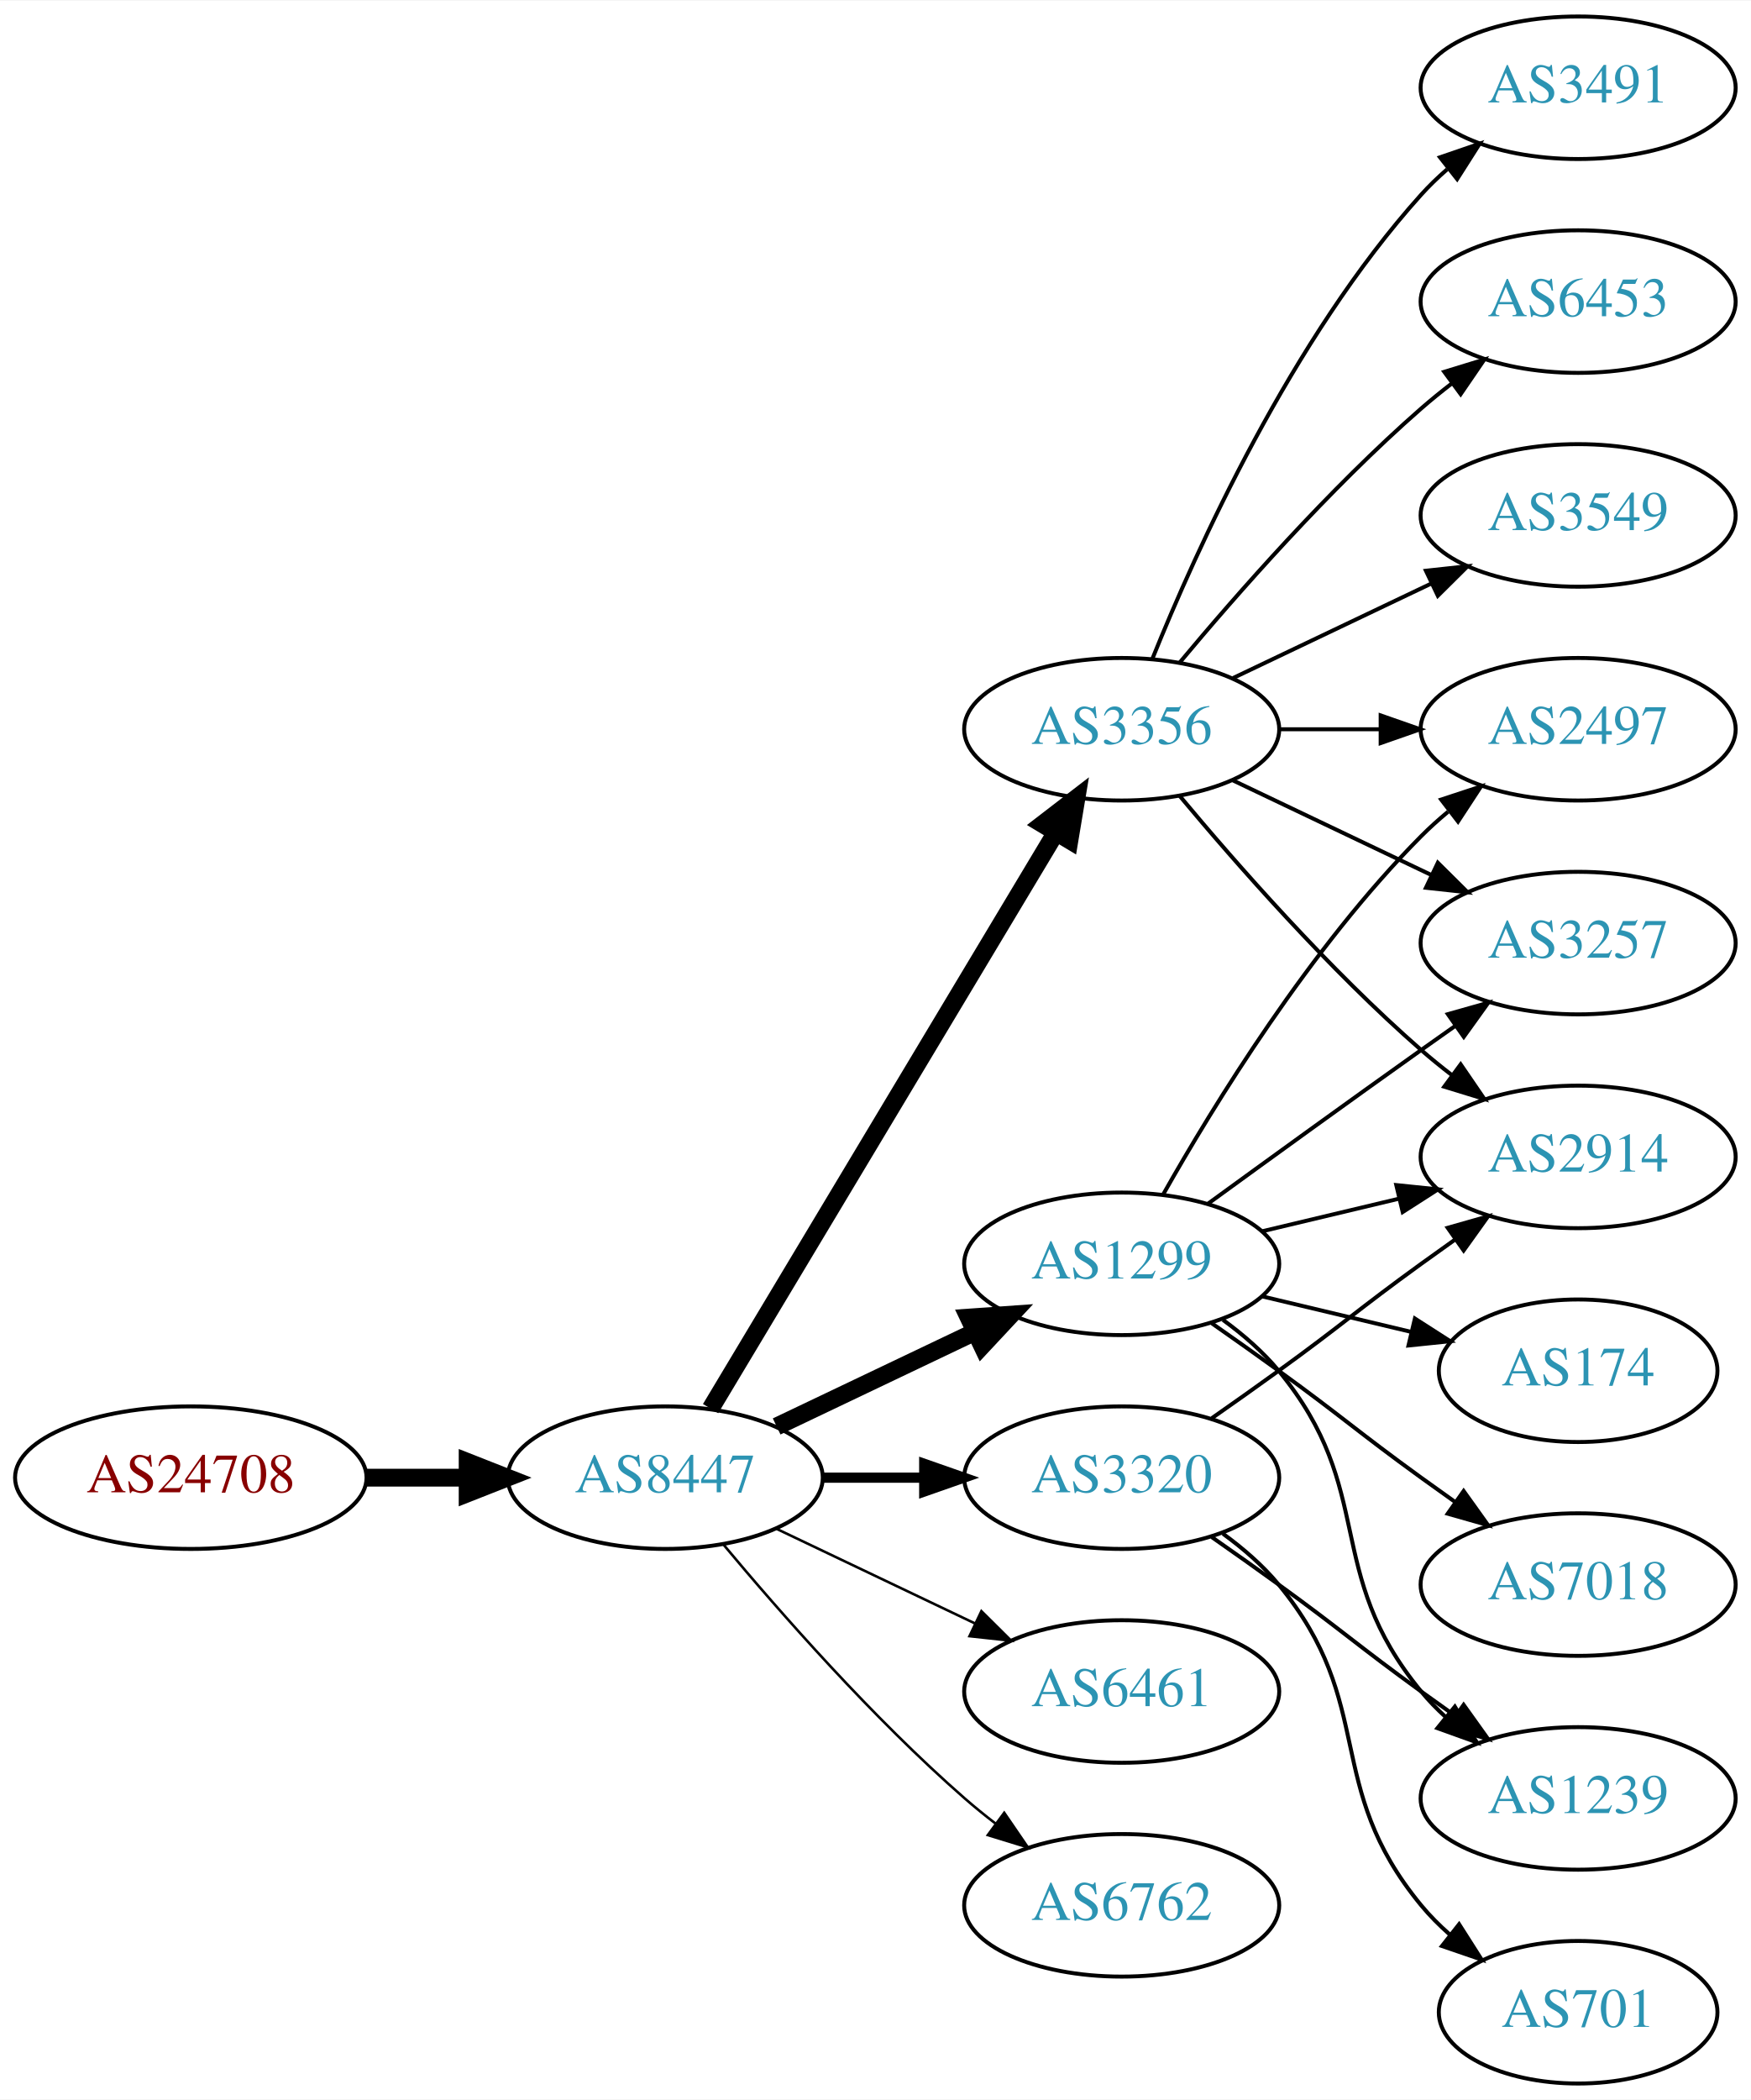
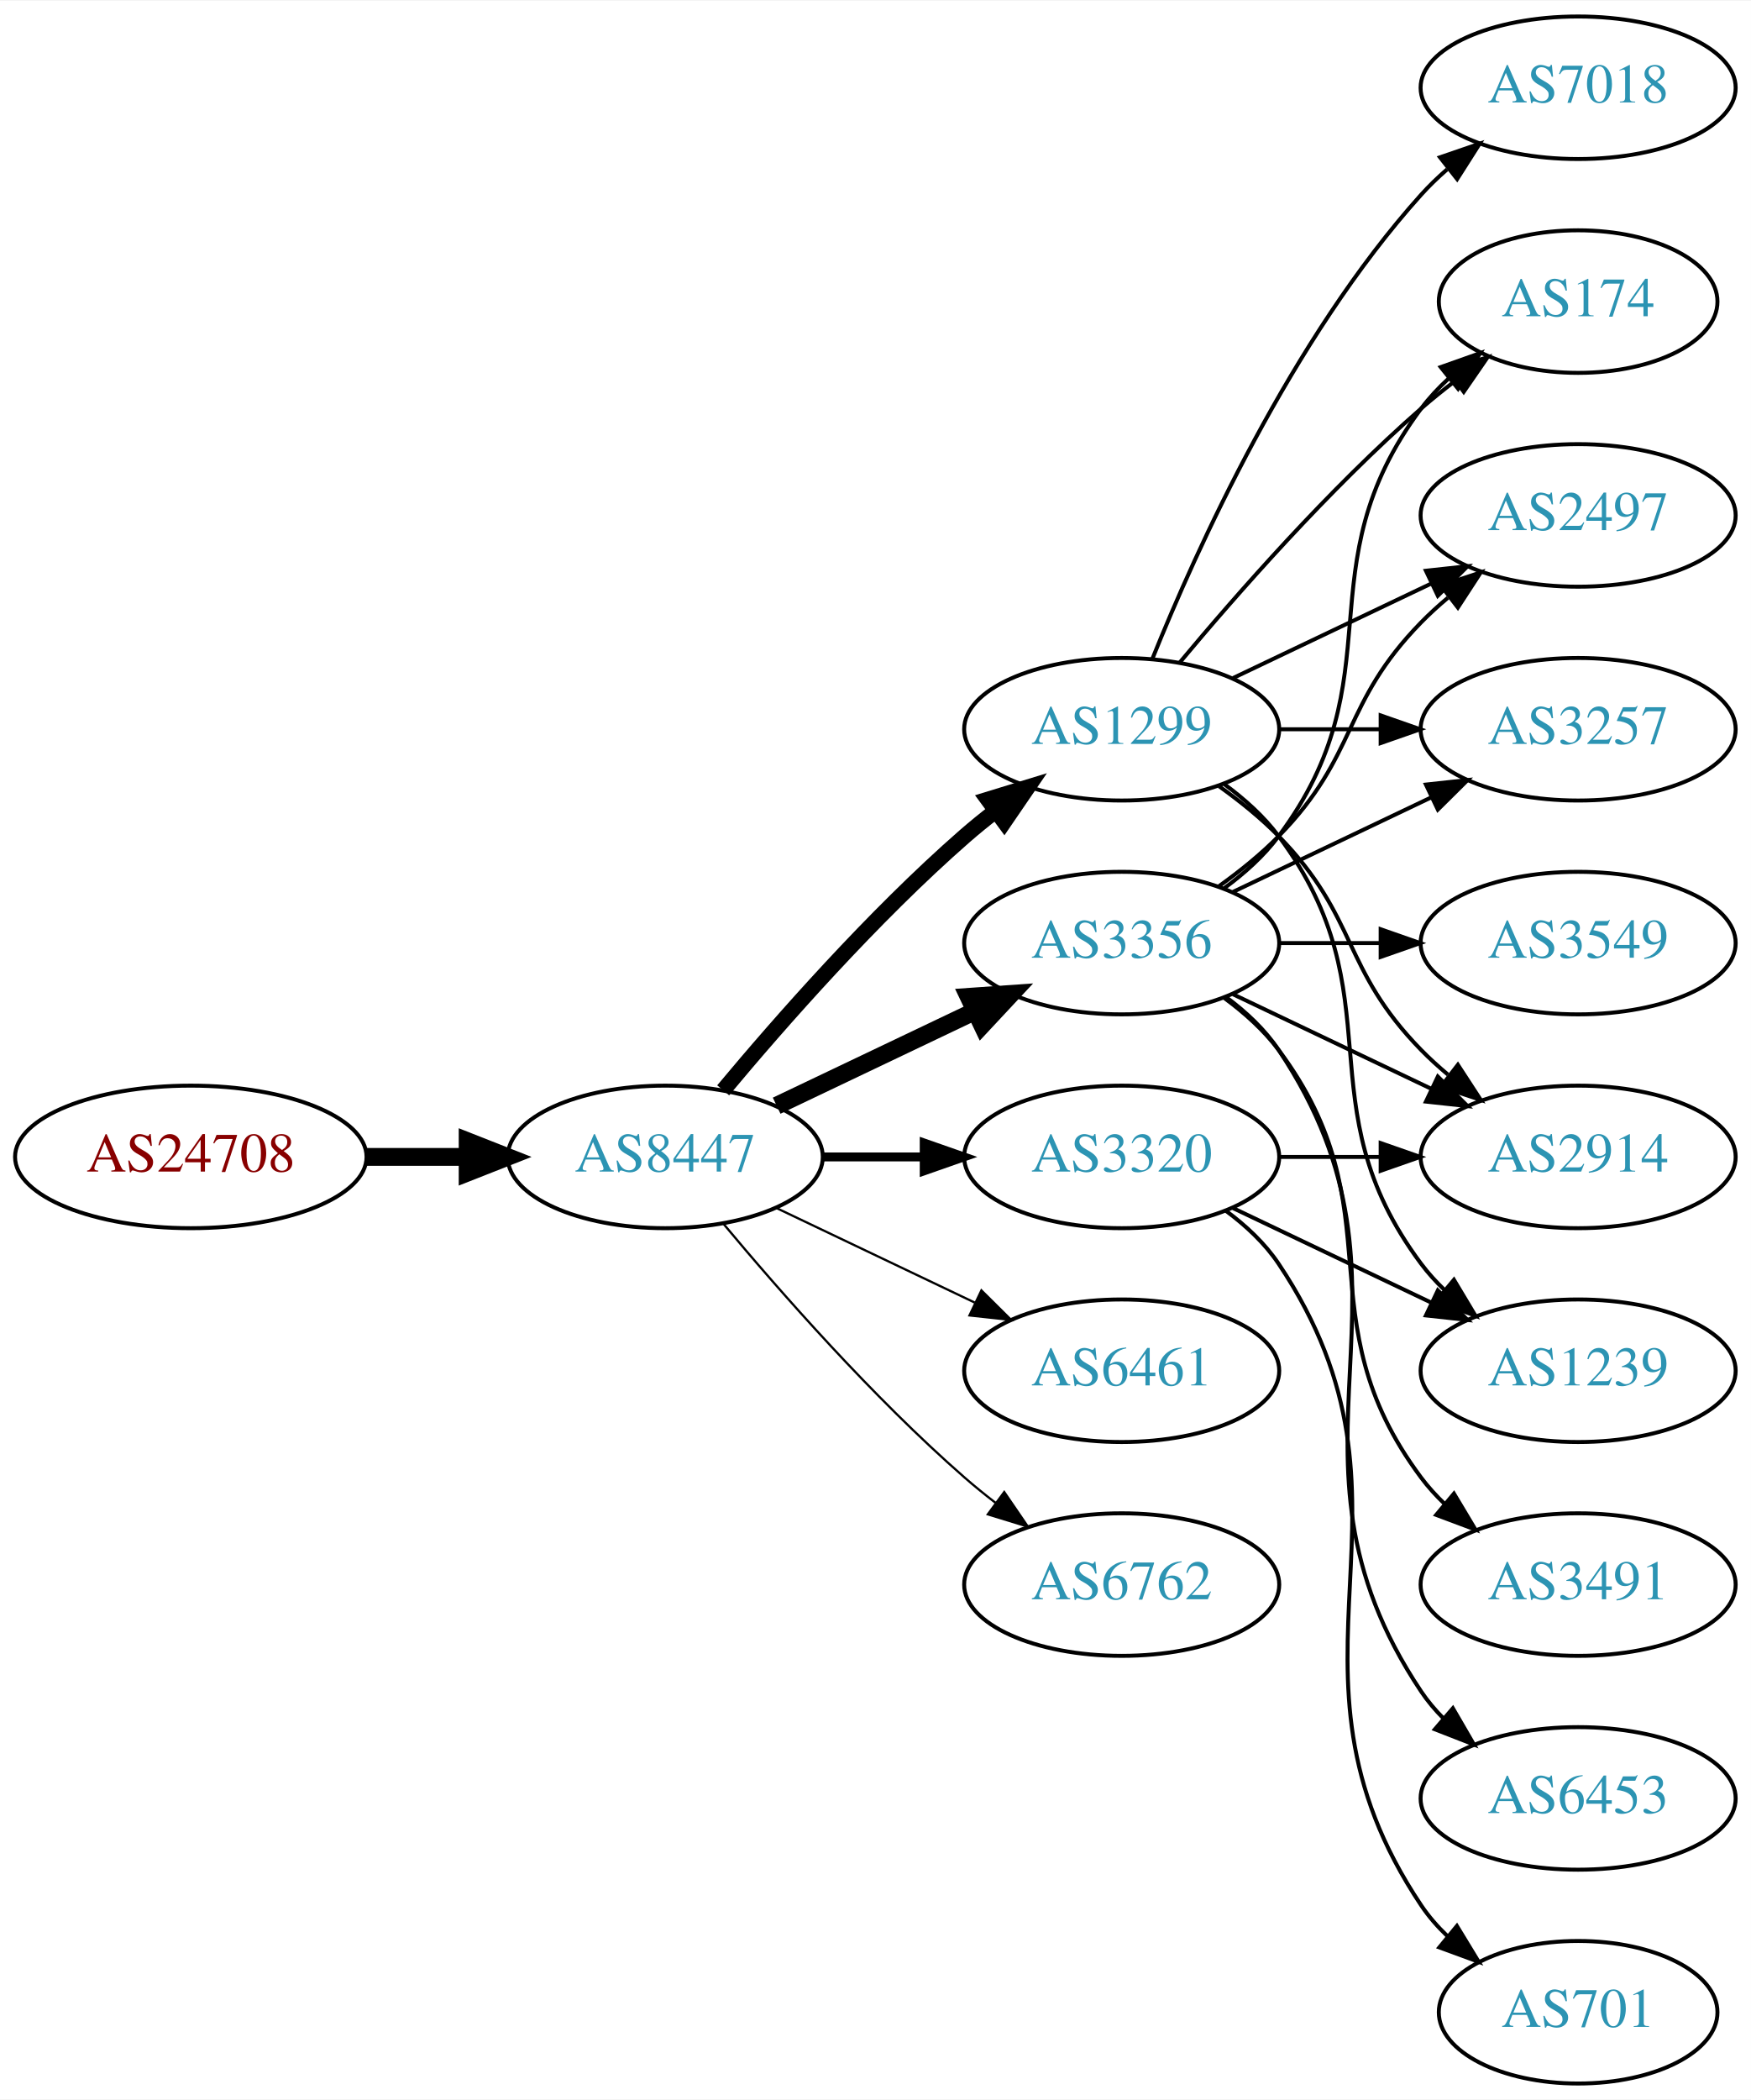
<svg xmlns="http://www.w3.org/2000/svg" xmlns:xlink="http://www.w3.org/1999/xlink" width="442pt" height="530pt" viewBox="0.00 0.00 442.27 530.00">
  <g id="graph0" class="graph" transform="scale(1 1) rotate(0) translate(4 526)">
    <polygon fill="white" stroke="none" points="-4,4 -4,-526 438.271,-526 438.271,4 -4,4" />
    <g id="node1" class="node">
      <g id="a_node1">
        <a xlink:href="/asn/24708" xlink:title="AS24708 ~ GRZ IT Center GmbH [AT]">
-           <ellipse fill="#ffffff" stroke="black" cx="44.196" cy="-153" rx="44.393" ry="18" />
-           <text text-anchor="middle" x="44.196" y="-149.3" font-family="Times,serif" font-size="14.00" fill="#880000">AS24708</text>
+           <ellipse fill="#ffffff" stroke="black" cx="44.196" cy="-234" rx="44.393" ry="18" />
+           <text text-anchor="middle" x="44.196" y="-230.3" font-family="Times,serif" font-size="14.00" fill="#880000">AS24708</text>
        </a>
      </g>
    </g>
    <g id="node2" class="node">
      <g id="a_node2">
        <a xlink:href="/asn/8447" xlink:title="AS8447 ~ A1 Telekom Austria AG [AT]">
-           <ellipse fill="#ffffff" stroke="black" cx="164.039" cy="-153" rx="39.794" ry="18" />
-           <text text-anchor="middle" x="164.039" y="-149.3" font-family="Times,serif" font-size="14.00" fill="#2c94b3">AS8447</text>
+           <ellipse fill="#ffffff" stroke="black" cx="164.039" cy="-234" rx="39.794" ry="18" />
+           <text text-anchor="middle" x="164.039" y="-230.3" font-family="Times,serif" font-size="14.00" fill="#2c94b3">AS8447</text>
        </a>
      </g>
    </g>
    <g id="edge1" class="edge">
-       <path fill="none" stroke="black" stroke-width="4.5" d="M88.407,-153C96.72,-153 105.482,-153 113.965,-153" />
-       <polygon fill="black" stroke="black" stroke-width="4.5" points="114.123,-156.938 124.123,-153 114.123,-149.063 114.123,-156.938" />
+       <path fill="none" stroke="black" stroke-width="4.5" d="M88.407,-234C96.72,-234 105.482,-234 113.965,-234" />
+       <polygon fill="black" stroke="black" stroke-width="4.5" points="114.123,-237.938 124.123,-234 114.123,-230.063 114.123,-237.938" />
    </g>
    <g id="node3" class="node">
      <g id="a_node3">
        <a xlink:href="/asn/1299" xlink:title="AS1299 ~ Telia Carrier [EU]">
-           <ellipse fill="#ffffff" stroke="black" cx="279.332" cy="-207" rx="39.794" ry="18" />
-           <text text-anchor="middle" x="279.332" y="-203.3" font-family="Times,serif" font-size="14.00" fill="#2c94b3">AS1299</text>
+           <ellipse fill="#ffffff" stroke="black" cx="279.332" cy="-342" rx="39.794" ry="18" />
+           <text text-anchor="middle" x="279.332" y="-338.3" font-family="Times,serif" font-size="14.00" fill="#2c94b3">AS1299</text>
        </a>
      </g>
    </g>
    <g id="edge2" class="edge">
-       <path fill="none" stroke="black" stroke-width="4.5" d="M192.175,-165.934C207.169,-173.081 225.99,-182.052 242.213,-189.785" />
-       <polygon fill="black" stroke="black" stroke-width="4.5" points="240.695,-193.423 251.417,-194.171 244.084,-186.314 240.695,-193.423" />
+       <path fill="none" stroke="black" stroke-width="3.938" d="M178.669,-250.817C192.951,-267.929 216.498,-294.745 239.685,-315 242.151,-317.154 244.789,-319.294 247.487,-321.372" />
+       <polygon fill="black" stroke="black" stroke-width="3.938" points="245.512,-324.264 255.641,-327.37 249.66,-318.625 245.512,-324.264" />
    </g>
    <g id="node4" class="node">
      <g id="a_node4">
-         <a xlink:href="/asn/6461" xlink:title="AS6461 ~ Zayo Bandwidth [US]">
-           <ellipse fill="#ffffff" stroke="black" cx="279.332" cy="-99" rx="39.794" ry="18" />
-           <text text-anchor="middle" x="279.332" y="-95.3" font-family="Times,serif" font-size="14.00" fill="#2c94b3">AS6461</text>
+         <a xlink:href="/asn/3320" xlink:title="AS3320 ~ DTAG [DE]">
+           <ellipse fill="#ffffff" stroke="black" cx="279.332" cy="-234" rx="39.794" ry="18" />
+           <text text-anchor="middle" x="279.332" y="-230.3" font-family="Times,serif" font-size="14.00" fill="#2c94b3">AS3320</text>
        </a>
      </g>
    </g>
    <g id="edge3" class="edge">
-       <path fill="none" stroke="black" stroke-width="0.643" d="M192.175,-140.066C207.169,-132.919 225.99,-123.948 242.213,-116.215" />
-       <polygon fill="black" stroke="black" stroke-width="0.643" points="243.895,-119.291 251.417,-111.829 240.884,-112.972 243.895,-119.291" />
+       <path fill="none" stroke="black" stroke-width="2.25" d="M203.711,-234C211.914,-234 220.678,-234 229.21,-234" />
+       <polygon fill="black" stroke="black" stroke-width="2.25" points="229.449,-237.5 239.449,-234 229.449,-230.5 229.449,-237.5" />
    </g>
    <g id="node5" class="node">
      <g id="a_node5">
        <a xlink:href="/asn/3356" xlink:title="AS3356 ~ Level 3 Parent, LLC [US]">
-           <ellipse fill="#ffffff" stroke="black" cx="279.332" cy="-342" rx="39.794" ry="18" />
-           <text text-anchor="middle" x="279.332" y="-338.3" font-family="Times,serif" font-size="14.00" fill="#2c94b3">AS3356</text>
+           <ellipse fill="#ffffff" stroke="black" cx="279.332" cy="-288" rx="39.794" ry="18" />
+           <text text-anchor="middle" x="279.332" y="-284.3" font-family="Times,serif" font-size="14.00" fill="#2c94b3">AS3356</text>
        </a>
      </g>
    </g>
    <g id="edge4" class="edge">
-       <path fill="none" stroke="black" stroke-width="4.5" d="M175.494,-170.442C195.475,-203.775 239.18,-276.686 262.666,-315.866" />
-       <polygon fill="black" stroke="black" stroke-width="4.5" points="259.383,-318.048 267.902,-324.6 266.137,-313.999 259.383,-318.048" />
+       <path fill="none" stroke="black" stroke-width="4.5" d="M192.175,-246.934C207.169,-254.081 225.99,-263.052 242.213,-270.785" />
+       <polygon fill="black" stroke="black" stroke-width="4.5" points="240.695,-274.423 251.417,-275.171 244.084,-267.314 240.695,-274.423" />
    </g>
    <g id="node6" class="node">
      <g id="a_node6">
-         <a xlink:href="/asn/3320" xlink:title="AS3320 ~ DTAG [DE]">
-           <ellipse fill="#ffffff" stroke="black" cx="279.332" cy="-153" rx="39.794" ry="18" />
-           <text text-anchor="middle" x="279.332" y="-149.3" font-family="Times,serif" font-size="14.00" fill="#2c94b3">AS3320</text>
+         <a xlink:href="/asn/6461" xlink:title="AS6461 ~ Zayo Bandwidth [US]">
+           <ellipse fill="#ffffff" stroke="black" cx="279.332" cy="-180" rx="39.794" ry="18" />
+           <text text-anchor="middle" x="279.332" y="-176.3" font-family="Times,serif" font-size="14.00" fill="#2c94b3">AS6461</text>
        </a>
      </g>
    </g>
    <g id="edge5" class="edge">
-       <path fill="none" stroke="black" stroke-width="2.571" d="M203.711,-153C211.914,-153 220.678,-153 229.21,-153" />
-       <polygon fill="black" stroke="black" stroke-width="2.571" points="229.449,-156.5 239.449,-153 229.449,-149.5 229.449,-156.5" />
+       <path fill="none" stroke="black" stroke-width="0.562" d="M192.175,-221.066C207.169,-213.919 225.99,-204.948 242.213,-197.215" />
+       <polygon fill="black" stroke="black" stroke-width="0.562" points="243.895,-200.291 251.417,-192.829 240.884,-193.972 243.895,-200.291" />
    </g>
    <g id="node7" class="node">
      <g id="a_node7">
        <a xlink:href="/asn/6762" xlink:title="AS6762 ~ TELECOM ITALIA SPARKLE S.p.A. [IT]">
-           <ellipse fill="#ffffff" stroke="black" cx="279.332" cy="-45" rx="39.794" ry="18" />
-           <text text-anchor="middle" x="279.332" y="-41.3" font-family="Times,serif" font-size="14.00" fill="#2c94b3">AS6762</text>
+           <ellipse fill="#ffffff" stroke="black" cx="279.332" cy="-126" rx="39.794" ry="18" />
+           <text text-anchor="middle" x="279.332" y="-122.3" font-family="Times,serif" font-size="14.00" fill="#2c94b3">AS6762</text>
        </a>
      </g>
    </g>
    <g id="edge6" class="edge">
-       <path fill="none" stroke="black" stroke-width="0.643" d="M178.669,-136.183C192.951,-119.071 216.498,-92.255 239.685,-72 242.151,-69.846 244.789,-67.706 247.487,-65.628" />
-       <polygon fill="black" stroke="black" stroke-width="0.643" points="249.66,-68.375 255.641,-59.63 245.512,-62.736 249.66,-68.375" />
+       <path fill="none" stroke="black" stroke-width="0.562" d="M178.669,-217.183C192.951,-200.071 216.498,-173.255 239.685,-153 242.151,-150.846 244.789,-148.706 247.487,-146.628" />
+       <polygon fill="black" stroke="black" stroke-width="0.562" points="249.66,-149.375 255.641,-140.63 245.512,-143.736 249.66,-149.375" />
    </g>
    <g id="node8" class="node">
      <g id="a_node8">
+         <a xlink:href="/asn/174" xlink:title="AS174 ~ Cogent Communications [US]">
+           <ellipse fill="#ffffff" stroke="black" cx="394.625" cy="-450" rx="35.194" ry="18" />
+           <text text-anchor="middle" x="394.625" y="-446.3" font-family="Times,serif" font-size="14.00" fill="#2c94b3">AS174</text>
+         </a>
+       </g>
+     </g>
+     <g id="edge7" class="edge">
+       <path fill="none" stroke="black" d="M293.962,-358.817C308.244,-375.929 331.791,-402.745 354.978,-423 357.648,-425.332 360.521,-427.648 363.451,-429.886" />
+       <polygon fill="black" stroke="black" points="361.602,-432.87 371.742,-435.939 365.729,-427.216 361.602,-432.87" />
+     </g>
+     <g id="node9" class="node">
+       <g id="a_node9">
+         <a xlink:href="/asn/7018" xlink:title="AS7018 ~ AT&amp;T Services, Inc. [US]">
+           <ellipse fill="#ffffff" stroke="black" cx="394.625" cy="-504" rx="39.794" ry="18" />
+           <text text-anchor="middle" x="394.625" y="-500.3" font-family="Times,serif" font-size="14.00" fill="#2c94b3">AS7018</text>
+         </a>
+       </g>
+     </g>
+     <g id="edge8" class="edge">
+       <path fill="none" stroke="black" d="M287.079,-359.787C298.13,-387.243 322.184,-440.578 354.978,-477 356.98,-479.224 359.199,-481.363 361.532,-483.397" />
+       <polygon fill="black" stroke="black" points="359.73,-486.433 369.751,-489.873 364.062,-480.935 359.73,-486.433" />
+     </g>
+     <g id="node10" class="node">
+       <g id="a_node10">
+         <a xlink:href="/asn/1239" xlink:title="AS1239 ~ Sprint [US]">
+           <ellipse fill="#ffffff" stroke="black" cx="394.625" cy="-180" rx="39.794" ry="18" />
+           <text text-anchor="middle" x="394.625" y="-176.3" font-family="Times,serif" font-size="14.00" fill="#2c94b3">AS1239</text>
+         </a>
+       </g>
+     </g>
+     <g id="edge9" class="edge">
+       <path fill="none" stroke="black" d="M305.262,-328.118C310.338,-324.389 315.256,-319.984 318.978,-315 349.249,-274.458 324.707,-247.542 354.978,-207 356.723,-204.664 358.73,-202.455 360.893,-200.383" />
+       <polygon fill="black" stroke="black" points="363.253,-202.973 368.694,-193.882 358.771,-197.595 363.253,-202.973" />
+     </g>
+     <g id="node11" class="node">
+       <g id="a_node11">
+         <a xlink:href="/asn/2497" xlink:title="AS2497 ~ Internet Initiative Japan Inc. [JP]">
+           <ellipse fill="#ffffff" stroke="black" cx="394.625" cy="-396" rx="39.794" ry="18" />
+           <text text-anchor="middle" x="394.625" y="-392.3" font-family="Times,serif" font-size="14.00" fill="#2c94b3">AS2497</text>
+         </a>
+       </g>
+     </g>
+     <g id="edge10" class="edge">
+       <path fill="none" stroke="black" d="M307.468,-354.934C322.462,-362.081 341.283,-371.052 357.506,-378.785" />
+       <polygon fill="black" stroke="black" points="356.177,-382.028 366.71,-383.171 359.188,-375.709 356.177,-382.028" />
+     </g>
+     <g id="node12" class="node">
+       <g id="a_node12">
+         <a xlink:href="/asn/3257" xlink:title="AS3257 ~ GTT [DE]">
+           <ellipse fill="#ffffff" stroke="black" cx="394.625" cy="-342" rx="39.794" ry="18" />
+           <text text-anchor="middle" x="394.625" y="-338.3" font-family="Times,serif" font-size="14.00" fill="#2c94b3">AS3257</text>
+         </a>
+       </g>
+     </g>
+     <g id="edge11" class="edge">
+       <path fill="none" stroke="black" d="M319.004,-342C327.207,-342 335.971,-342 344.503,-342" />
+       <polygon fill="black" stroke="black" points="344.742,-345.5 354.742,-342 344.742,-338.5 344.742,-345.5" />
+     </g>
+     <g id="node13" class="node">
+       <g id="a_node13">
        <a xlink:href="/asn/2914" xlink:title="AS2914 ~ NTT America, Inc. [US]">
          <ellipse fill="#ffffff" stroke="black" cx="394.625" cy="-234" rx="39.794" ry="18" />
          <text text-anchor="middle" x="394.625" y="-230.3" font-family="Times,serif" font-size="14.00" fill="#2c94b3">AS2914</text>
        </a>
      </g>
    </g>
-     <g id="edge7" class="edge">
-       <path fill="none" stroke="black" d="M314.939,-215.248C325.81,-217.838 337.964,-220.735 349.407,-223.462" />
-       <polygon fill="black" stroke="black" points="348.69,-226.889 359.229,-225.803 350.313,-220.08 348.69,-226.889" />
-     </g>
-     <g id="node9" class="node">
-       <g id="a_node9">
-         <a xlink:href="/asn/7018" xlink:title="AS7018 ~ AT&amp;T Services, Inc. [US]">
-           <ellipse fill="#ffffff" stroke="black" cx="394.625" cy="-126" rx="39.794" ry="18" />
-           <text text-anchor="middle" x="394.625" y="-122.3" font-family="Times,serif" font-size="14.00" fill="#2c94b3">AS7018</text>
-         </a>
-       </g>
-     </g>
-     <g id="edge8" class="edge">
-       <path fill="none" stroke="black" d="M302.089,-191.991C307.623,-188.121 313.542,-183.936 318.978,-180 335.178,-168.271 338.778,-164.729 354.978,-153 357.781,-150.971 360.712,-148.875 363.653,-146.79" />
-       <polygon fill="black" stroke="black" points="365.704,-149.627 371.868,-141.009 361.675,-143.903 365.704,-149.627" />
-     </g>
-     <g id="node10" class="node">
-       <g id="a_node10">
-         <a xlink:href="/asn/2497" xlink:title="AS2497 ~ Internet Initiative Japan Inc. [JP]">
-           <ellipse fill="#ffffff" stroke="black" cx="394.625" cy="-342" rx="39.794" ry="18" />
-           <text text-anchor="middle" x="394.625" y="-338.3" font-family="Times,serif" font-size="14.00" fill="#2c94b3">AS2497</text>
-         </a>
-       </g>
-     </g>
-     <g id="edge9" class="edge">
-       <path fill="none" stroke="black" d="M289.791,-224.49C302.573,-247.096 327.005,-286.886 354.978,-315 357.089,-317.121 359.385,-319.188 361.77,-321.171" />
-       <polygon fill="black" stroke="black" points="360.023,-324.242 370.086,-327.556 364.286,-318.69 360.023,-324.242" />
-     </g>
-     <g id="node11" class="node">
-       <g id="a_node11">
-         <a xlink:href="/asn/1239" xlink:title="AS1239 ~ Sprint [US]">
-           <ellipse fill="#ffffff" stroke="black" cx="394.625" cy="-72" rx="39.794" ry="18" />
-           <text text-anchor="middle" x="394.625" y="-68.3" font-family="Times,serif" font-size="14.00" fill="#2c94b3">AS1239</text>
-         </a>
-       </g>
-     </g>
-     <g id="edge10" class="edge">
-       <path fill="none" stroke="black" d="M304.912,-192.844C310.007,-189.128 315.02,-184.799 318.978,-180 344.043,-149.606 329.913,-129.394 354.978,-99 356.833,-96.751 358.92,-94.604 361.139,-92.576" />
-       <polygon fill="black" stroke="black" points="363.488,-95.177 369.044,-86.156 359.075,-89.744 363.488,-95.177" />
-     </g>
-     <g id="node12" class="node">
-       <g id="a_node12">
-         <a xlink:href="/asn/174" xlink:title="AS174 ~ Cogent Communications [US]">
-           <ellipse fill="#ffffff" stroke="black" cx="394.625" cy="-180" rx="35.194" ry="18" />
-           <text text-anchor="middle" x="394.625" y="-176.3" font-family="Times,serif" font-size="14.00" fill="#2c94b3">AS174</text>
-         </a>
-       </g>
-     </g>
-     <g id="edge11" class="edge">
-       <path fill="none" stroke="black" d="M314.939,-198.752C326.733,-195.942 340.038,-192.771 352.306,-189.847" />
-       <polygon fill="black" stroke="black" points="353.394,-193.186 362.311,-187.463 351.772,-186.376 353.394,-193.186" />
-     </g>
-     <g id="node13" class="node">
-       <g id="a_node13">
-         <a xlink:href="/asn/3257" xlink:title="AS3257 ~ GTT [DE]">
-           <ellipse fill="#ffffff" stroke="black" cx="394.625" cy="-288" rx="39.794" ry="18" />
-           <text text-anchor="middle" x="394.625" y="-284.3" font-family="Times,serif" font-size="14.00" fill="#2c94b3">AS3257</text>
-         </a>
-       </g>
-     </g>
    <g id="edge12" class="edge">
-       <path fill="none" stroke="black" d="M301.18,-222.222C316.114,-233.091 336.727,-248.025 354.978,-261 357.799,-263.005 360.742,-265.085 363.69,-267.159" />
-       <polygon fill="black" stroke="black" points="361.717,-270.05 371.914,-272.926 365.736,-264.319 361.717,-270.05" />
-     </g>
-     <g id="edge21" class="edge">
-       <path fill="none" stroke="black" d="M293.962,-325.183C308.244,-308.071 331.791,-281.255 354.978,-261 357.444,-258.846 360.082,-256.706 362.78,-254.628" />
-       <polygon fill="black" stroke="black" points="364.953,-257.375 370.934,-248.63 360.805,-251.736 364.953,-257.375" />
-     </g>
-     <g id="edge17" class="edge">
-       <path fill="none" stroke="black" d="M319.004,-342C327.207,-342 335.971,-342 344.503,-342" />
-       <polygon fill="black" stroke="black" points="344.742,-345.5 354.742,-342 344.742,-338.5 344.742,-345.5" />
-     </g>
-     <g id="edge18" class="edge">
-       <path fill="none" stroke="black" d="M307.468,-329.066C322.462,-321.919 341.283,-312.948 357.506,-305.215" />
-       <polygon fill="black" stroke="black" points="359.188,-308.291 366.71,-300.829 356.177,-301.972 359.188,-308.291" />
-     </g>
-     <g id="node15" class="node">
-       <g id="a_node15">
-         <a xlink:href="/asn/3491" xlink:title="AS3491 ~ PCCW Global, Inc. [US]">
-           <ellipse fill="#ffffff" stroke="black" cx="394.625" cy="-504" rx="39.794" ry="18" />
-           <text text-anchor="middle" x="394.625" y="-500.3" font-family="Times,serif" font-size="14.00" fill="#2c94b3">AS3491</text>
-         </a>
-       </g>
-     </g>
-     <g id="edge16" class="edge">
-       <path fill="none" stroke="black" d="M287.079,-359.787C298.13,-387.243 322.184,-440.578 354.978,-477 356.98,-479.224 359.199,-481.363 361.532,-483.397" />
-       <polygon fill="black" stroke="black" points="359.73,-486.433 369.751,-489.873 364.062,-480.935 359.73,-486.433" />
-     </g>
-     <g id="node16" class="node">
-       <g id="a_node16">
-         <a xlink:href="/asn/6453" xlink:title="AS6453 ~ TATA COMMUNICATIONS (AMERICA) INC [US]">
-           <ellipse fill="#ffffff" stroke="black" cx="394.625" cy="-450" rx="39.794" ry="18" />
-           <text text-anchor="middle" x="394.625" y="-446.3" font-family="Times,serif" font-size="14.00" fill="#2c94b3">AS6453</text>
-         </a>
-       </g>
-     </g>
-     <g id="edge19" class="edge">
-       <path fill="none" stroke="black" d="M293.962,-358.817C308.244,-375.929 331.791,-402.745 354.978,-423 357.444,-425.154 360.082,-427.294 362.78,-429.372" />
-       <polygon fill="black" stroke="black" points="360.805,-432.264 370.934,-435.37 364.953,-426.625 360.805,-432.264" />
-     </g>
-     <g id="node17" class="node">
-       <g id="a_node17">
-         <a xlink:href="/asn/3549" xlink:title="AS3549 ~ Level 3 Parent, LLC [US]">
-           <ellipse fill="#ffffff" stroke="black" cx="394.625" cy="-396" rx="39.794" ry="18" />
-           <text text-anchor="middle" x="394.625" y="-392.3" font-family="Times,serif" font-size="14.00" fill="#2c94b3">AS3549</text>
-         </a>
-       </g>
-     </g>
-     <g id="edge20" class="edge">
-       <path fill="none" stroke="black" d="M307.468,-354.934C322.462,-362.081 341.283,-371.052 357.506,-378.785" />
-       <polygon fill="black" stroke="black" points="356.177,-382.028 366.71,-383.171 359.188,-375.709 356.177,-382.028" />
+       <path fill="none" stroke="black" d="M303.926,-327.611C309.182,-323.852 314.513,-319.563 318.978,-315 339.151,-294.383 334.806,-281.617 354.978,-261 357.071,-258.861 359.354,-256.782 361.731,-254.79" />
+       <polygon fill="black" stroke="black" points="364.249,-257.268 370.031,-248.389 359.974,-251.725 364.249,-257.268" />
+     </g>
+     <g id="edge14" class="edge">
+       <path fill="none" stroke="black" d="M307.468,-221.066C322.462,-213.919 341.283,-204.948 357.506,-197.215" />
+       <polygon fill="black" stroke="black" points="359.188,-200.291 366.71,-192.829 356.177,-193.972 359.188,-200.291" />
    </g>
    <g id="edge15" class="edge">
-       <path fill="none" stroke="black" d="M302.089,-168.009C307.623,-171.879 313.542,-176.064 318.978,-180 335.178,-191.729 338.778,-195.271 354.978,-207 357.781,-209.029 360.712,-211.125 363.653,-213.21" />
-       <polygon fill="black" stroke="black" points="361.675,-216.097 371.868,-218.991 365.704,-210.373 361.675,-216.097" />
-     </g>
-     <g id="edge13" class="edge">
-       <path fill="none" stroke="black" d="M302.089,-137.991C307.623,-134.121 313.542,-129.936 318.978,-126 335.178,-114.271 338.778,-110.729 354.978,-99 357.781,-96.971 360.712,-94.875 363.653,-92.79" />
-       <polygon fill="black" stroke="black" points="365.704,-95.627 371.868,-87.009 361.675,-89.903 365.704,-95.627" />
+       <path fill="none" stroke="black" d="M319.004,-234C327.207,-234 335.971,-234 344.503,-234" />
+       <polygon fill="black" stroke="black" points="344.742,-237.5 354.742,-234 344.742,-230.5 344.742,-237.5" />
    </g>
    <g id="node14" class="node">
      <g id="a_node14">
        <a xlink:href="/asn/701" xlink:title="AS701 ~ UUNET [US]">
          <ellipse fill="#ffffff" stroke="black" cx="394.625" cy="-18" rx="35.194" ry="18" />
          <text text-anchor="middle" x="394.625" y="-14.3" font-family="Times,serif" font-size="14.00" fill="#2c94b3">AS701</text>
        </a>
      </g>
    </g>
-     <g id="edge14" class="edge">
-       <path fill="none" stroke="black" d="M304.912,-138.844C310.007,-135.128 315.02,-130.799 318.978,-126 344.043,-95.606 329.913,-75.394 354.978,-45 357.113,-42.411 359.556,-39.959 362.152,-37.666" />
-       <polygon fill="black" stroke="black" points="364.56,-40.224 370.251,-31.288 360.229,-34.725 364.56,-40.224" />
+     <g id="edge13" class="edge">
+       <path fill="none" stroke="black" d="M305.651,-220.393C310.707,-216.649 315.518,-212.169 318.978,-207 360.003,-145.706 313.954,-106.294 354.978,-45 356.845,-42.211 359.105,-39.623 361.584,-37.243" />
+       <polygon fill="black" stroke="black" points="364.002,-39.786 369.507,-30.734 359.558,-34.378 364.002,-39.786" />
+     </g>
+     <g id="edge18" class="edge">
+       <path fill="none" stroke="black" d="M305.262,-301.882C310.338,-305.611 315.256,-310.016 318.978,-315 349.249,-355.542 324.707,-382.458 354.978,-423 356.986,-425.689 359.342,-428.209 361.883,-430.546" />
+       <polygon fill="black" stroke="black" points="359.912,-433.452 369.898,-436.989 364.297,-427.996 359.912,-433.452" />
+     </g>
+     <g id="edge20" class="edge">
+       <path fill="none" stroke="black" d="M303.926,-302.389C309.182,-306.148 314.513,-310.437 318.978,-315 339.151,-335.617 334.806,-348.383 354.978,-369 357.071,-371.139 359.354,-373.218 361.731,-375.21" />
+       <polygon fill="black" stroke="black" points="359.974,-378.275 370.031,-381.611 364.249,-372.732 359.974,-378.275" />
+     </g>
+     <g id="edge21" class="edge">
+       <path fill="none" stroke="black" d="M307.468,-300.934C322.462,-308.081 341.283,-317.052 357.506,-324.785" />
+       <polygon fill="black" stroke="black" points="356.177,-328.028 366.71,-329.171 359.188,-321.709 356.177,-328.028" />
+     </g>
+     <g id="edge19" class="edge">
+       <path fill="none" stroke="black" d="M307.468,-275.066C322.462,-267.919 341.283,-258.948 357.506,-251.215" />
+       <polygon fill="black" stroke="black" points="359.188,-254.291 366.71,-246.829 356.177,-247.972 359.188,-254.291" />
+     </g>
+     <g id="node15" class="node">
+       <g id="a_node15">
+         <a xlink:href="/asn/3549" xlink:title="AS3549 ~ Level 3 Parent, LLC [US]">
+           <ellipse fill="#ffffff" stroke="black" cx="394.625" cy="-288" rx="39.794" ry="18" />
+           <text text-anchor="middle" x="394.625" y="-284.3" font-family="Times,serif" font-size="14.00" fill="#2c94b3">AS3549</text>
+         </a>
+       </g>
+     </g>
+     <g id="edge16" class="edge">
+       <path fill="none" stroke="black" d="M319.004,-288C327.207,-288 335.971,-288 344.503,-288" />
+       <polygon fill="black" stroke="black" points="344.742,-291.5 354.742,-288 344.742,-284.5 344.742,-291.5" />
+     </g>
+     <g id="node16" class="node">
+       <g id="a_node16">
+         <a xlink:href="/asn/3491" xlink:title="AS3491 ~ PCCW Global, Inc. [US]">
+           <ellipse fill="#ffffff" stroke="black" cx="394.625" cy="-126" rx="39.794" ry="18" />
+           <text text-anchor="middle" x="394.625" y="-122.3" font-family="Times,serif" font-size="14.00" fill="#2c94b3">AS3491</text>
+         </a>
+       </g>
+     </g>
+     <g id="edge17" class="edge">
+       <path fill="none" stroke="black" d="M305.262,-274.118C310.338,-270.389 315.256,-265.984 318.978,-261 349.249,-220.458 324.707,-193.542 354.978,-153 356.723,-150.664 358.73,-148.455 360.893,-146.383" />
+       <polygon fill="black" stroke="black" points="363.253,-148.973 368.694,-139.882 358.771,-143.595 363.253,-148.973" />
+     </g>
+     <g id="node17" class="node">
+       <g id="a_node17">
+         <a xlink:href="/asn/6453" xlink:title="AS6453 ~ TATA COMMUNICATIONS (AMERICA) INC [US]">
+           <ellipse fill="#ffffff" stroke="black" cx="394.625" cy="-72" rx="39.794" ry="18" />
+           <text text-anchor="middle" x="394.625" y="-68.3" font-family="Times,serif" font-size="14.00" fill="#2c94b3">AS6453</text>
+         </a>
+       </g>
+     </g>
+     <g id="edge22" class="edge">
+       <path fill="none" stroke="black" d="M305.651,-274.393C310.707,-270.649 315.518,-266.169 318.978,-261 360.003,-199.706 313.954,-160.294 354.978,-99 356.6,-96.577 358.519,-94.305 360.621,-92.19" />
+       <polygon fill="black" stroke="black" points="362.988,-94.771 368.306,-85.607 358.434,-89.454 362.988,-94.771" />
    </g>
  </g>
</svg>
